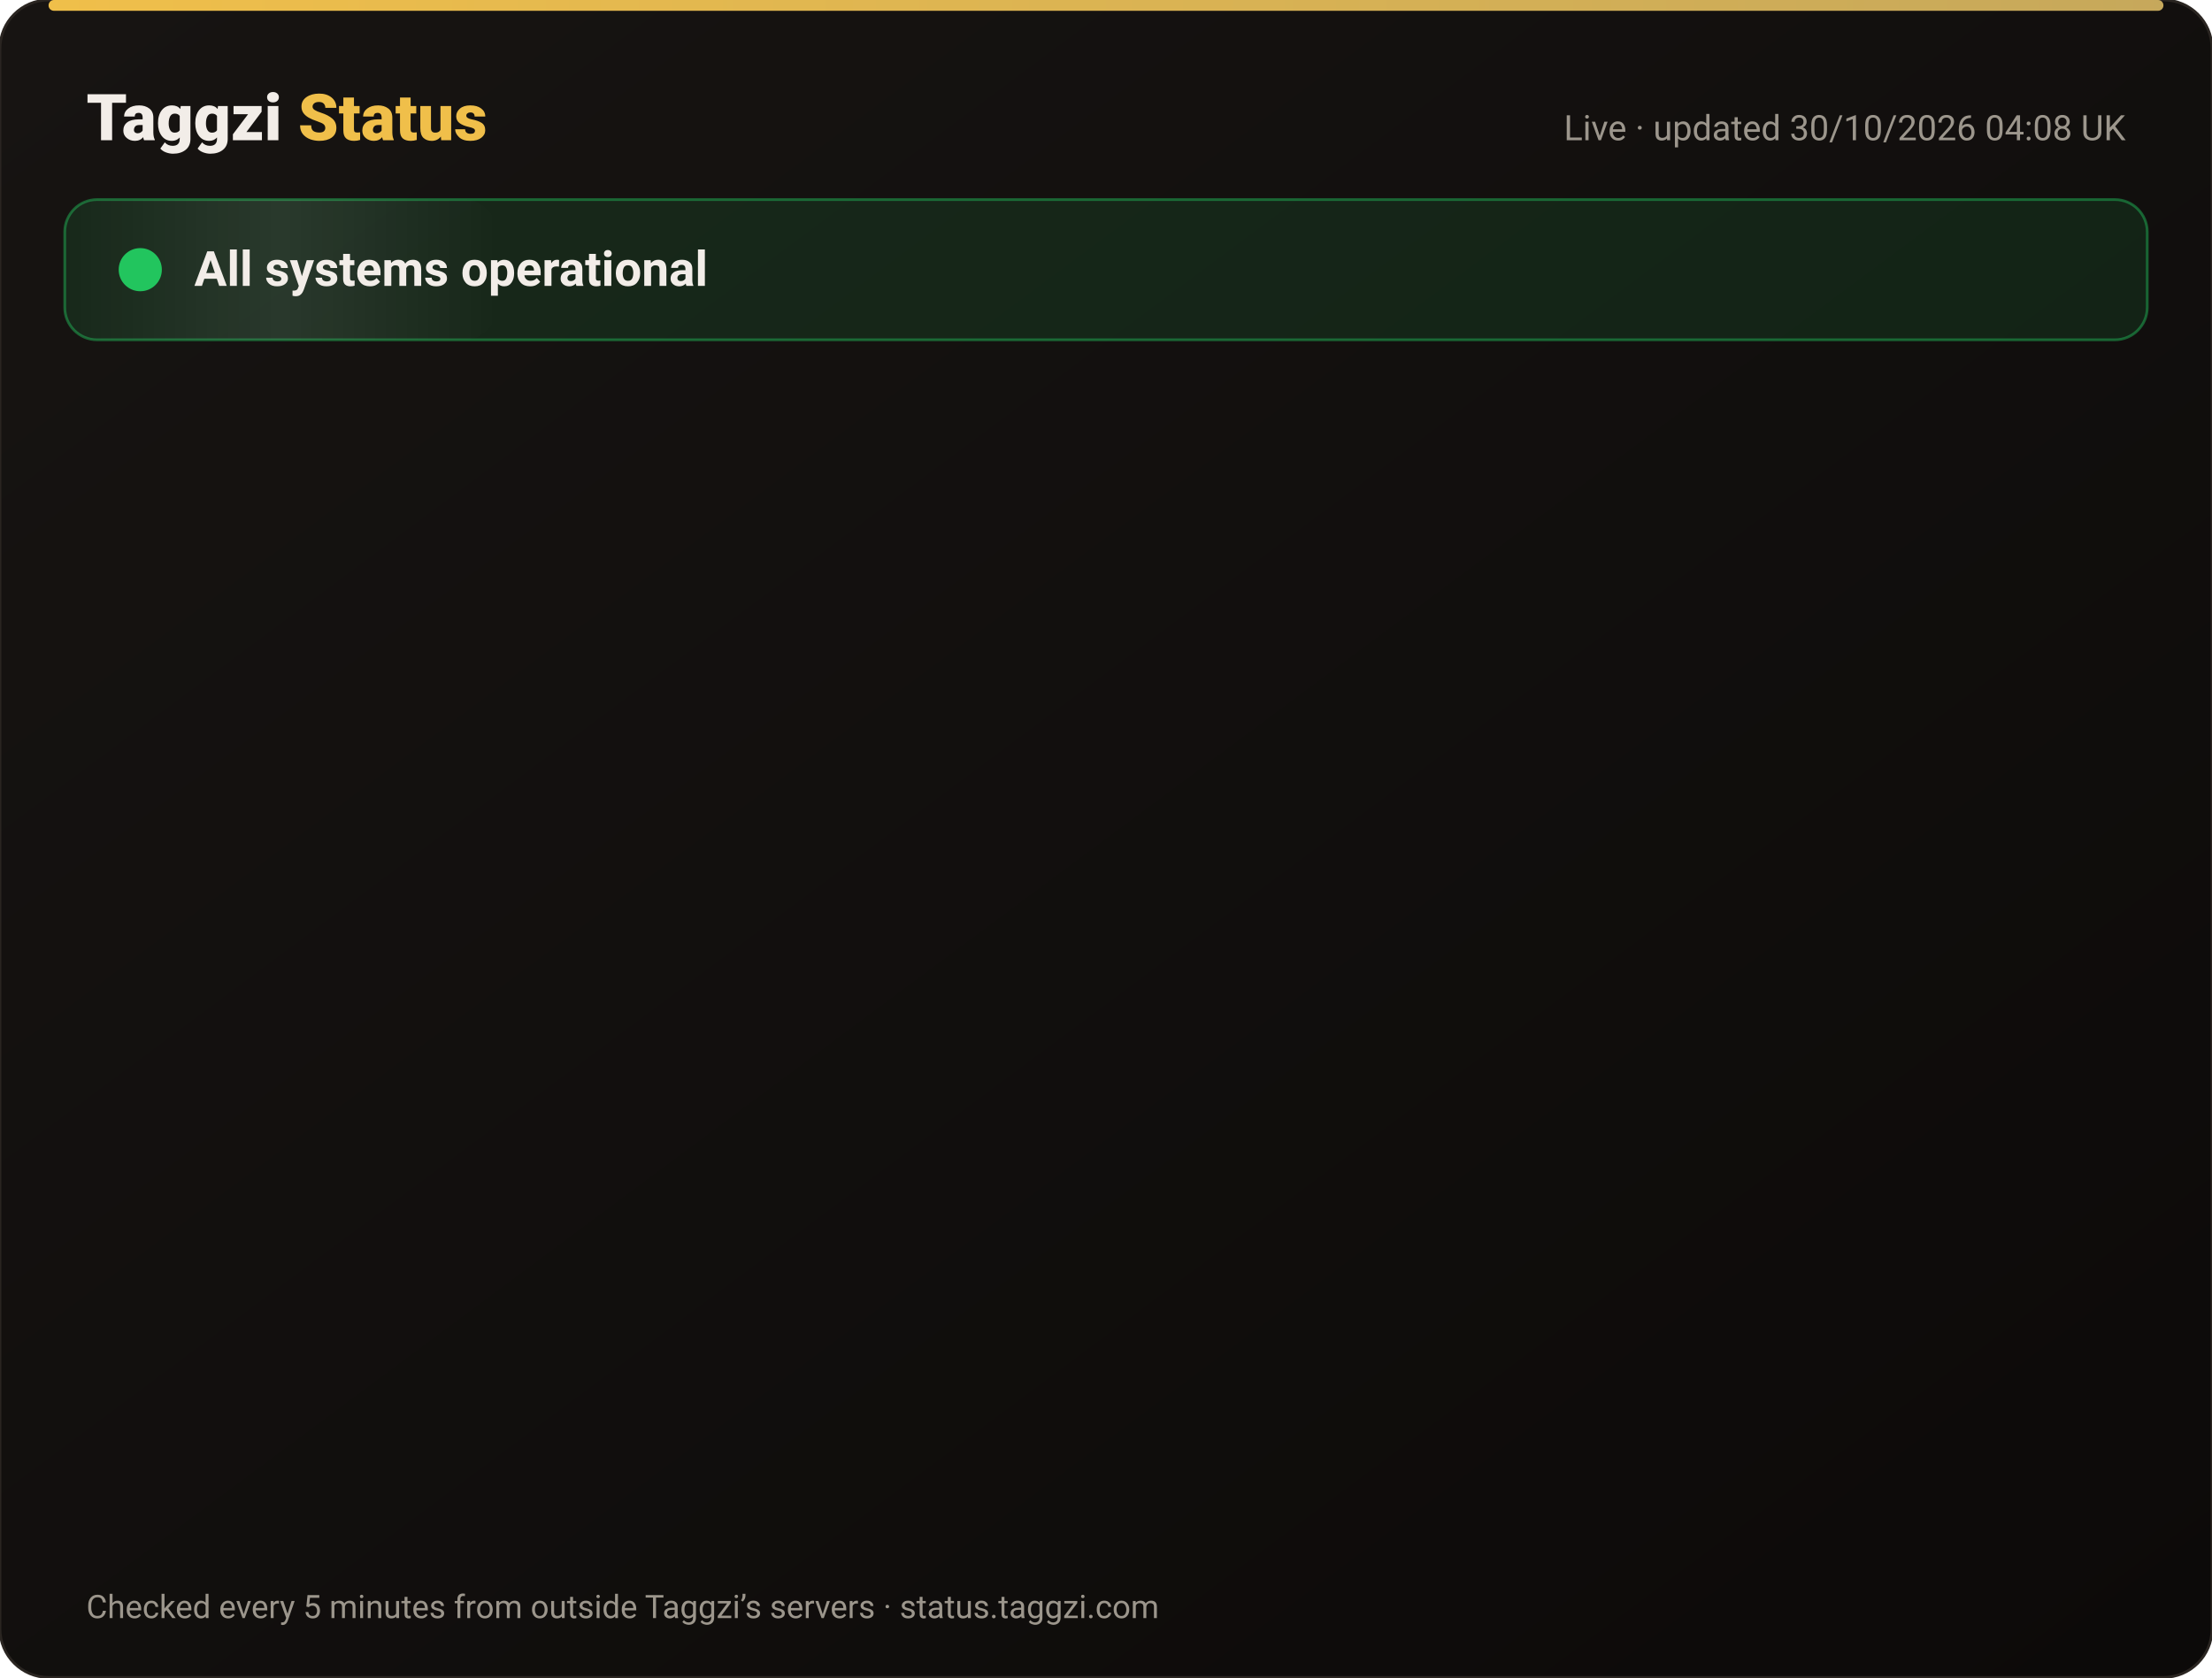
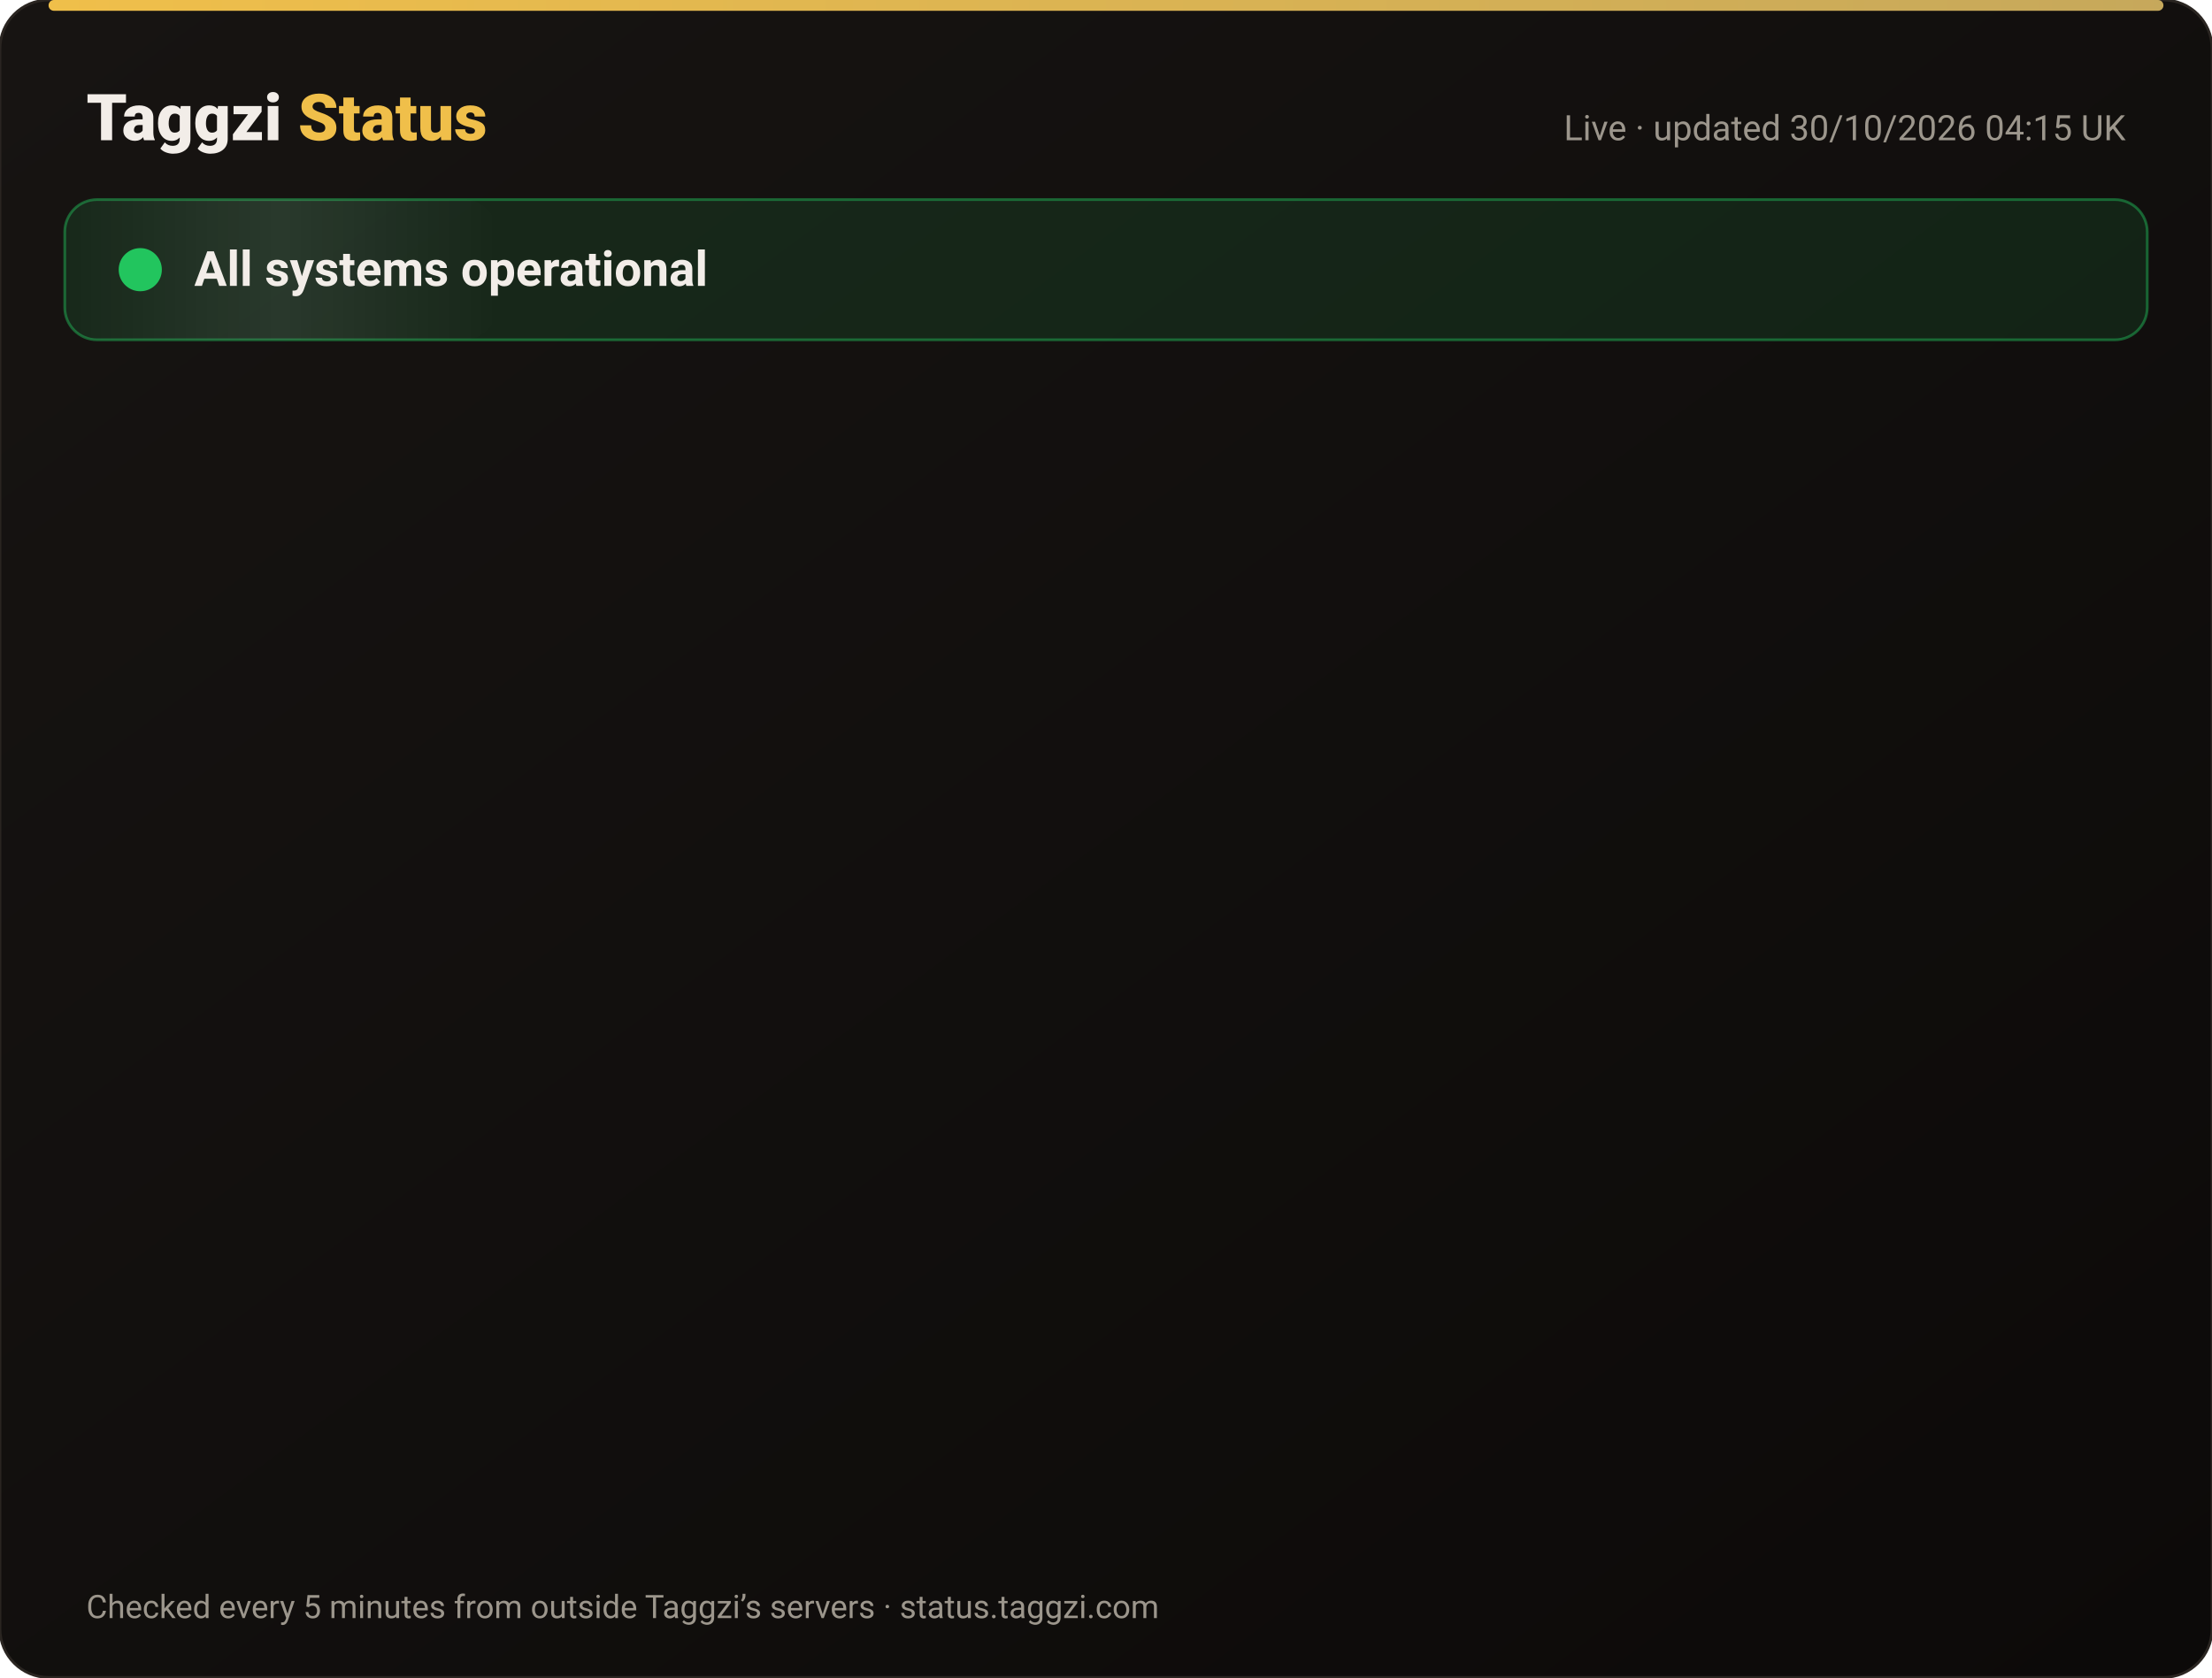
<svg xmlns="http://www.w3.org/2000/svg" width="820" height="622" viewBox="0 0 820 622" font-family="-apple-system,Segoe UI,Roboto,Helvetica,Arial,sans-serif">
  <defs>
    <linearGradient id="bg" x1="0" y1="0" x2="1" y2="1">
      <stop offset="0" stop-color="#171412" />
      <stop offset="1" stop-color="#0C0A09" />
    </linearGradient>
    <linearGradient id="gold" x1="0" x2="1">
      <stop offset="0" stop-color="#F0BF4A" />
      <stop offset="1" stop-color="#c6a85b" />
    </linearGradient>
    <linearGradient id="shine" x1="0" x2="1">
      <stop offset="0" stop-color="#fff" stop-opacity="0" />
      <stop offset=".5" stop-color="#fff" stop-opacity=".08" />
      <stop offset="1" stop-color="#fff" stop-opacity="0" />
    </linearGradient>
  </defs>
  <rect width="820" height="622" rx="18" fill="url(#bg)" stroke="#2a2521" />
  <rect x="18" y="0" width="784" height="4" rx="2" fill="url(#gold)" />
  <text x="32" y="52" font-size="24" font-weight="800" fill="#F2EDE8">Taggzi <tspan fill="#F0BF4A">Status</tspan>
  </text>
-   <text x="788" y="52" font-size="13" fill="#9C968C" text-anchor="end">Live · updated 30/10/2026 04:08 UK</text>
+   <text x="788" y="52" font-size="13" fill="#9C968C" text-anchor="end">Live · updated 30/10/2026 04:15 UK</text>
  <rect x="24" y="74" width="772" height="52" rx="12" fill="#22c55e" fill-opacity=".12" stroke="#22c55e" stroke-opacity=".45" />
  <rect x="24" y="74" width="160" height="52" rx="12" fill="url(#shine)">
    <animate attributeName="x" from="-160" to="820" dur="4s" repeatCount="indefinite" />
  </rect>
  <circle cx="52" cy="100" r="7" fill="#22c55e" />
  <circle cx="52" cy="100" r="7" fill="none" stroke="#22c55e" stroke-width="2">
    <animate attributeName="r" values="7;15;7" dur="2s" repeatCount="indefinite" />
    <animate attributeName="opacity" values=".9;0;.9" dur="2s" repeatCount="indefinite" />
  </circle>
  <text x="72" y="106" font-size="18" font-weight="700" fill="#F2EDE8">All systems operational</text>
  <g opacity="0">
    <animate attributeName="opacity" from="0" to="1" begin="0.00s" dur=".6s" fill="freeze" />
    <line x1="32" y1="188" x2="788" y2="188" stroke="#2a2521" />
    <circle cx="44" cy="166" r="6" fill="#22c55e">
      <animate attributeName="opacity" values="1;.45;1" dur="2.4s" begin="0.00s" repeatCount="indefinite" />
    </circle>
    <text x="62" y="171" font-size="15" font-weight="650" fill="#F2EDE8">Website</text>
    <text x="630" y="171" font-size="13" fill="#9C968C" text-anchor="end">99.95% uptime</text>
    <rect x="648" y="154" width="140" height="24" rx="12" fill="#22c55e" fill-opacity=".14" stroke="#22c55e" stroke-opacity=".5" />
    <text x="718" y="171" font-size="12" font-weight="700" fill="#22c55e" text-anchor="middle">Operational</text>
  </g>
  <g opacity="0">
    <animate attributeName="opacity" from="0" to="1" begin="0.15s" dur=".6s" fill="freeze" />
    <line x1="32" y1="234" x2="788" y2="234" stroke="#2a2521" />
    <circle cx="44" cy="212" r="6" fill="#22c55e">
      <animate attributeName="opacity" values="1;.45;1" dur="2.4s" begin="0.15s" repeatCount="indefinite" />
    </circle>
    <text x="62" y="217" font-size="15" font-weight="650" fill="#F2EDE8">Tag scans</text>
    <text x="630" y="217" font-size="13" fill="#9C968C" text-anchor="end">99.95% uptime</text>
    <rect x="648" y="200" width="140" height="24" rx="12" fill="#22c55e" fill-opacity=".14" stroke="#22c55e" stroke-opacity=".5" />
    <text x="718" y="217" font-size="12" font-weight="700" fill="#22c55e" text-anchor="middle">Operational</text>
  </g>
  <g opacity="0">
    <animate attributeName="opacity" from="0" to="1" begin="0.30s" dur=".6s" fill="freeze" />
    <line x1="32" y1="280" x2="788" y2="280" stroke="#2a2521" />
    <circle cx="44" cy="258" r="6" fill="#22c55e">
      <animate attributeName="opacity" values="1;.45;1" dur="2.4s" begin="0.30s" repeatCount="indefinite" />
    </circle>
    <text x="62" y="263" font-size="15" font-weight="650" fill="#F2EDE8">Manual tag lookup</text>
    <text x="630" y="263" font-size="13" fill="#9C968C" text-anchor="end">99.95% uptime</text>
    <rect x="648" y="246" width="140" height="24" rx="12" fill="#22c55e" fill-opacity=".14" stroke="#22c55e" stroke-opacity=".5" />
    <text x="718" y="263" font-size="12" font-weight="700" fill="#22c55e" text-anchor="middle">Operational</text>
  </g>
  <g opacity="0">
    <animate attributeName="opacity" from="0" to="1" begin="0.45s" dur=".6s" fill="freeze" />
    <line x1="32" y1="326" x2="788" y2="326" stroke="#2a2521" />
    <circle cx="44" cy="304" r="6" fill="#22c55e">
      <animate attributeName="opacity" values="1;.45;1" dur="2.4s" begin="0.45s" repeatCount="indefinite" />
    </circle>
    <text x="62" y="309" font-size="15" font-weight="650" fill="#F2EDE8">App &amp; login</text>
    <text x="630" y="309" font-size="13" fill="#9C968C" text-anchor="end">99.95% uptime</text>
    <rect x="648" y="292" width="140" height="24" rx="12" fill="#22c55e" fill-opacity=".14" stroke="#22c55e" stroke-opacity=".5" />
    <text x="718" y="309" font-size="12" font-weight="700" fill="#22c55e" text-anchor="middle">Operational</text>
  </g>
  <g opacity="0">
    <animate attributeName="opacity" from="0" to="1" begin="0.60s" dur=".6s" fill="freeze" />
    <line x1="32" y1="372" x2="788" y2="372" stroke="#2a2521" />
    <circle cx="44" cy="350" r="6" fill="#22c55e">
      <animate attributeName="opacity" values="1;.45;1" dur="2.4s" begin="0.60s" repeatCount="indefinite" />
    </circle>
    <text x="62" y="355" font-size="15" font-weight="650" fill="#F2EDE8">Community alerts</text>
    <text x="630" y="355" font-size="13" fill="#9C968C" text-anchor="end">99.95% uptime</text>
    <rect x="648" y="338" width="140" height="24" rx="12" fill="#22c55e" fill-opacity=".14" stroke="#22c55e" stroke-opacity=".5" />
    <text x="718" y="355" font-size="12" font-weight="700" fill="#22c55e" text-anchor="middle">Operational</text>
  </g>
  <g opacity="0">
    <animate attributeName="opacity" from="0" to="1" begin="0.75s" dur=".6s" fill="freeze" />
    <line x1="32" y1="418" x2="788" y2="418" stroke="#2a2521" />
    <circle cx="44" cy="396" r="6" fill="#22c55e">
      <animate attributeName="opacity" values="1;.45;1" dur="2.4s" begin="0.75s" repeatCount="indefinite" />
    </circle>
    <text x="62" y="401" font-size="15" font-weight="650" fill="#F2EDE8">Private calling</text>
    <text x="630" y="401" font-size="13" fill="#9C968C" text-anchor="end">99.95% uptime</text>
    <rect x="648" y="384" width="140" height="24" rx="12" fill="#22c55e" fill-opacity=".14" stroke="#22c55e" stroke-opacity=".5" />
    <text x="718" y="401" font-size="12" font-weight="700" fill="#22c55e" text-anchor="middle">Operational</text>
  </g>
  <g opacity="0">
    <animate attributeName="opacity" from="0" to="1" begin="0.90s" dur=".6s" fill="freeze" />
    <line x1="32" y1="464" x2="788" y2="464" stroke="#2a2521" />
    <circle cx="44" cy="442" r="6" fill="#22c55e">
      <animate attributeName="opacity" values="1;.45;1" dur="2.4s" begin="0.90s" repeatCount="indefinite" />
    </circle>
    <text x="62" y="447" font-size="15" font-weight="650" fill="#F2EDE8">Payments</text>
    <text x="630" y="447" font-size="13" fill="#9C968C" text-anchor="end">99.94% uptime</text>
    <rect x="648" y="430" width="140" height="24" rx="12" fill="#22c55e" fill-opacity=".14" stroke="#22c55e" stroke-opacity=".5" />
    <text x="718" y="447" font-size="12" font-weight="700" fill="#22c55e" text-anchor="middle">Operational</text>
  </g>
  <g opacity="0">
    <animate attributeName="opacity" from="0" to="1" begin="1.05s" dur=".6s" fill="freeze" />
    <line x1="32" y1="510" x2="788" y2="510" stroke="#2a2521" />
    <circle cx="44" cy="488" r="6" fill="#22c55e">
      <animate attributeName="opacity" values="1;.45;1" dur="2.4s" begin="1.05s" repeatCount="indefinite" />
    </circle>
    <text x="62" y="493" font-size="15" font-weight="650" fill="#F2EDE8">Email &amp; support</text>
    <text x="630" y="493" font-size="13" fill="#9C968C" text-anchor="end">99.95% uptime</text>
    <rect x="648" y="476" width="140" height="24" rx="12" fill="#22c55e" fill-opacity=".14" stroke="#22c55e" stroke-opacity=".5" />
    <text x="718" y="493" font-size="12" font-weight="700" fill="#22c55e" text-anchor="middle">Operational</text>
  </g>
  <g opacity="0">
    <animate attributeName="opacity" from="0" to="1" begin="1.20s" dur=".6s" fill="freeze" />
    <line x1="32" y1="556" x2="788" y2="556" stroke="#2a2521" />
    <circle cx="44" cy="534" r="6" fill="#22c55e">
      <animate attributeName="opacity" values="1;.45;1" dur="2.4s" begin="1.20s" repeatCount="indefinite" />
    </circle>
    <text x="62" y="539" font-size="15" font-weight="650" fill="#F2EDE8">Secure connection (SSL)</text>
    <text x="630" y="539" font-size="13" fill="#9C968C" text-anchor="end">100.00% uptime</text>
    <rect x="648" y="522" width="140" height="24" rx="12" fill="#22c55e" fill-opacity=".14" stroke="#22c55e" stroke-opacity=".5" />
    <text x="718" y="539" font-size="12" font-weight="700" fill="#22c55e" text-anchor="middle">Operational</text>
  </g>
  <text x="32" y="600" font-size="12" fill="#9C968C">Checked every 5 minutes from outside Taggzi’s servers · status.taggzi.com</text>
</svg>
